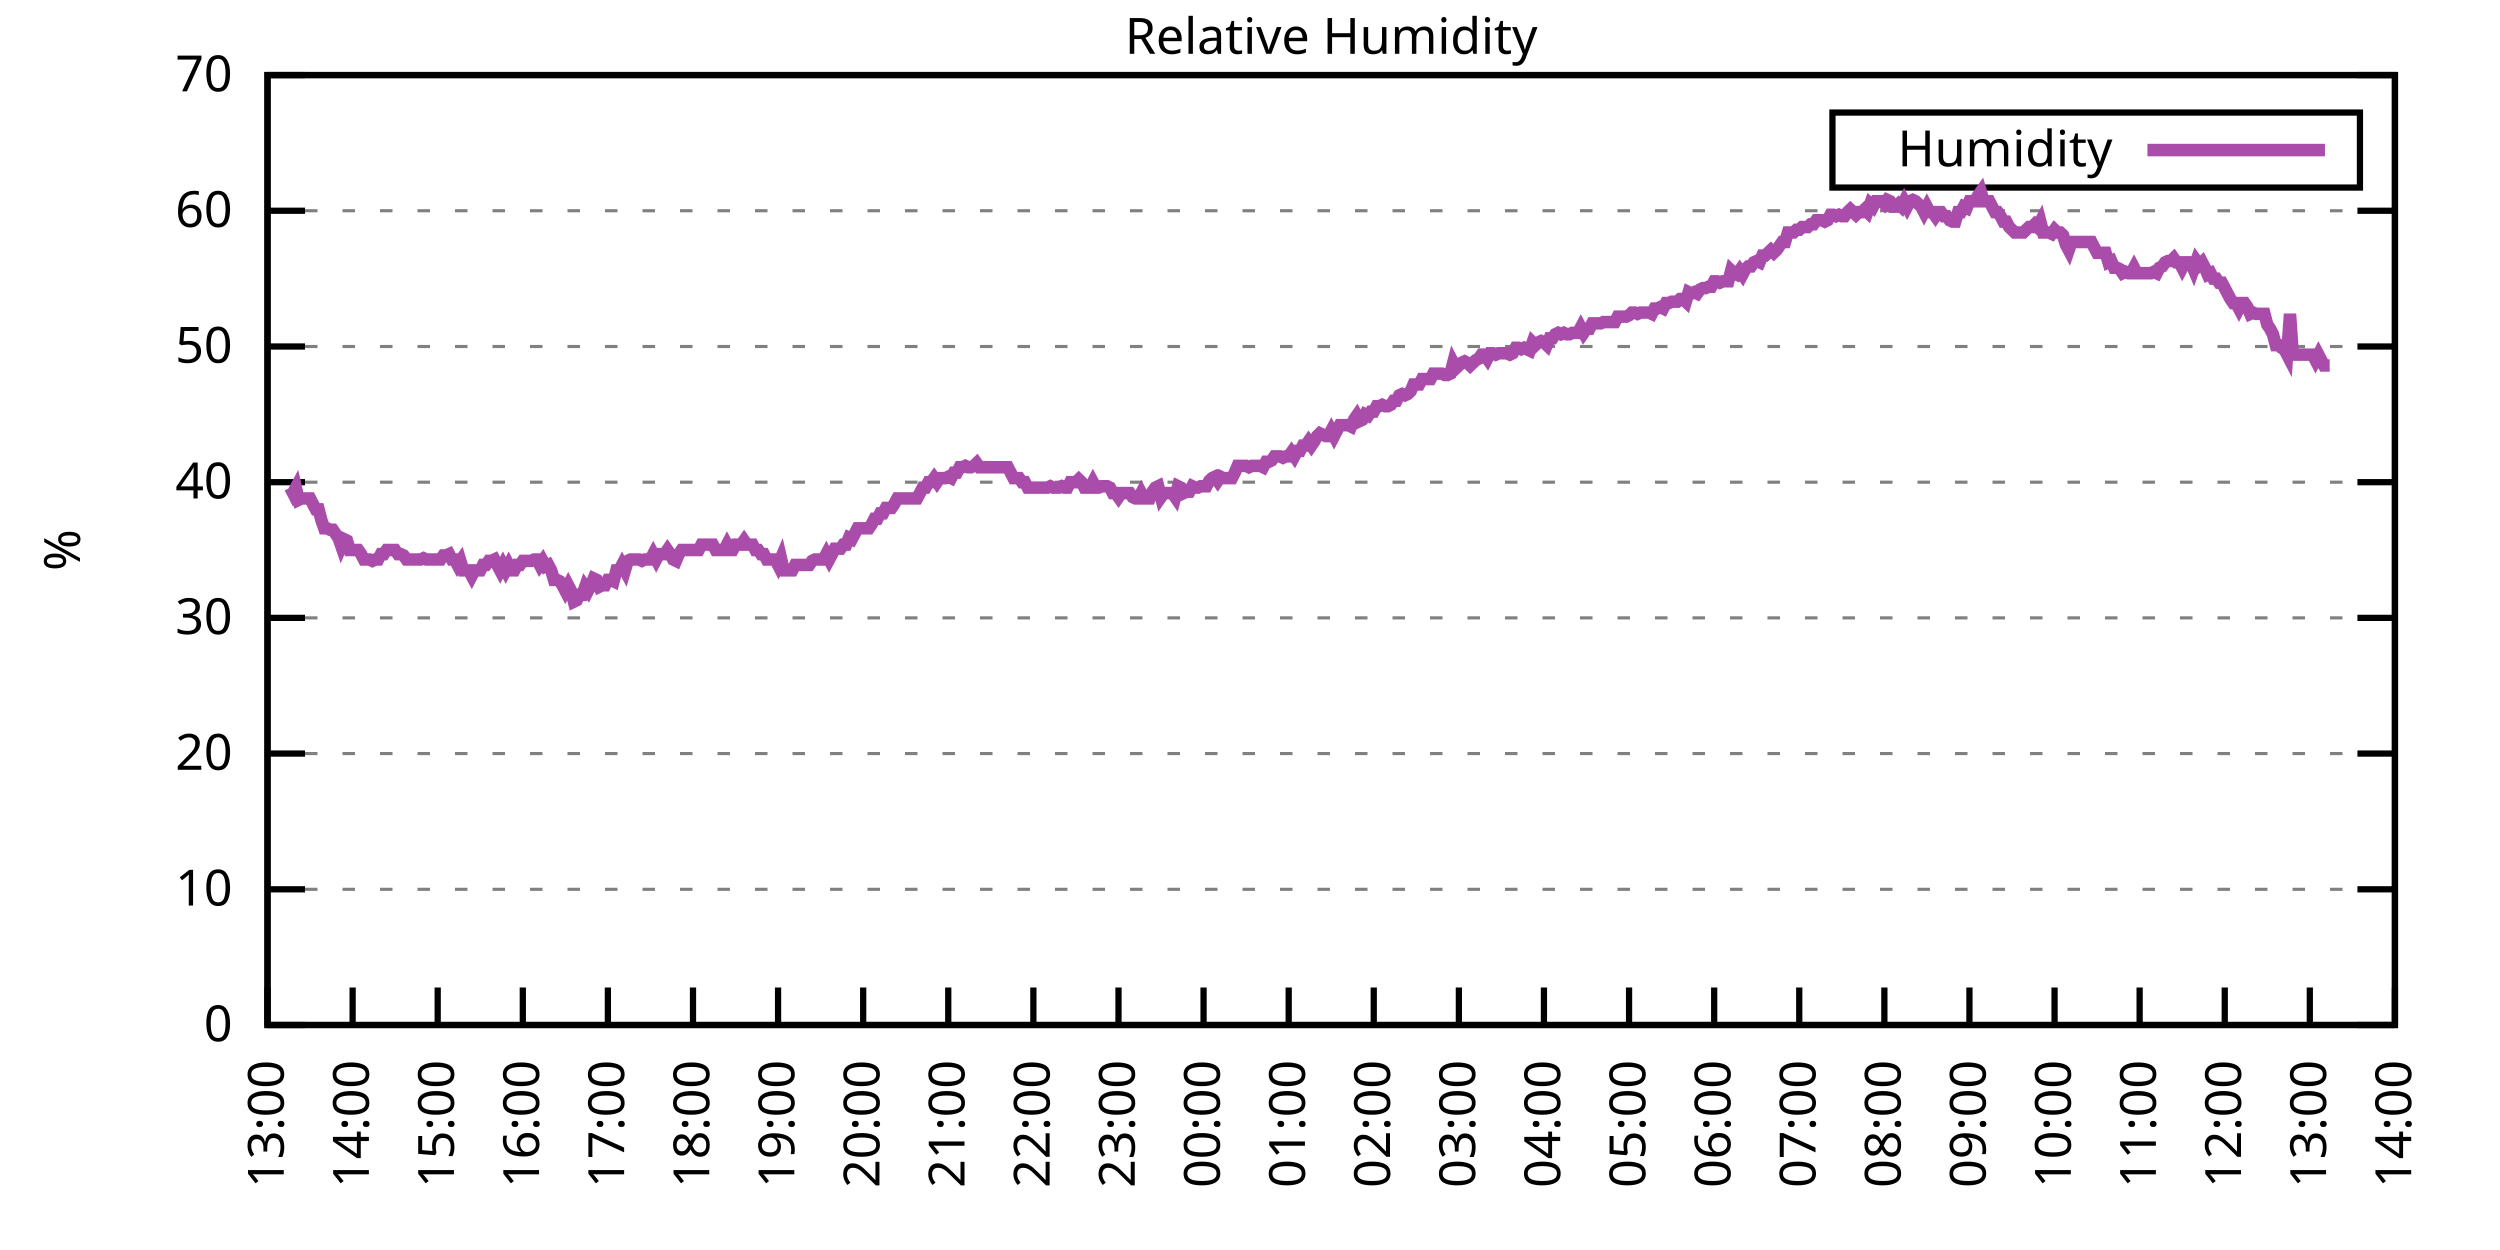
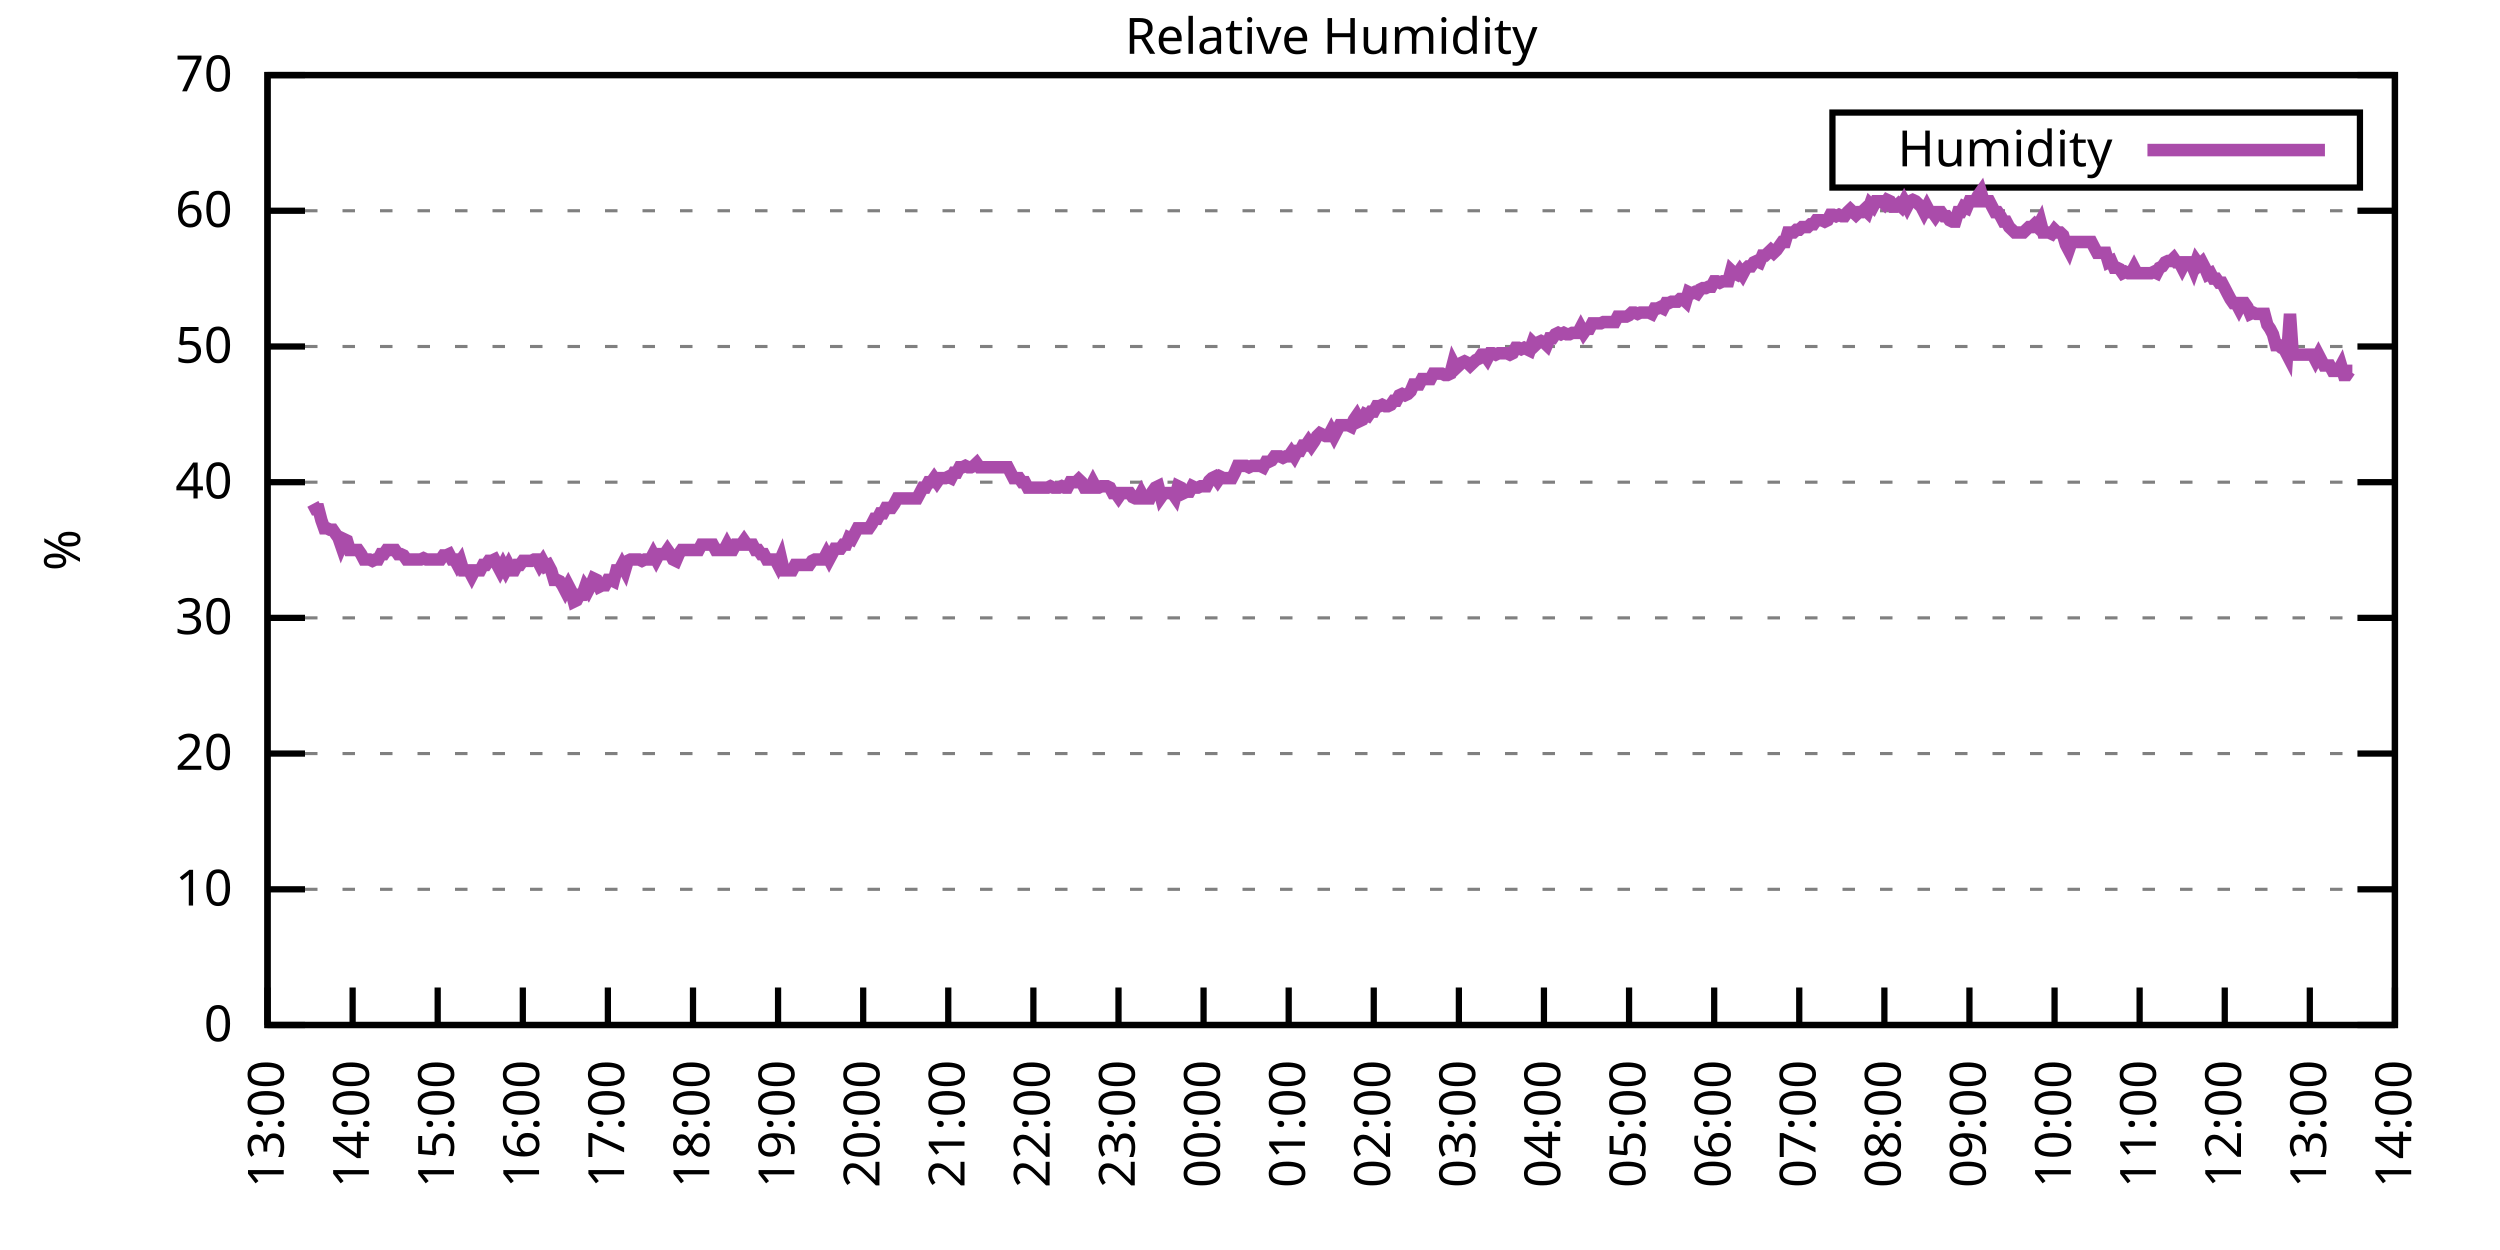
<svg xmlns="http://www.w3.org/2000/svg" xmlns:xlink="http://www.w3.org/1999/xlink" width="400" height="200" viewBox="0 0 400 200">
  <g id="gnuplot_canvas">
    <rect x="0" y="0" width="400" height="200" fill="none" />
    <defs>
      <circle id="gpDot" r="0.5" stroke-width="0.5" stroke="currentColor" />
      <path id="gpPt0" stroke-width="0.333" stroke="currentColor" d="M-1,0 h2 M0,-1 v2" />
      <path id="gpPt1" stroke-width="0.333" stroke="currentColor" d="M-1,-1 L1,1 M1,-1 L-1,1" />
      <path id="gpPt2" stroke-width="0.333" stroke="currentColor" d="M-1,0 L1,0 M0,-1 L0,1 M-1,-1 L1,1 M-1,1 L1,-1" />
      <rect id="gpPt3" stroke-width="0.333" stroke="currentColor" x="-1" y="-1" width="2" height="2" />
      <rect id="gpPt4" stroke-width="0.333" stroke="currentColor" fill="currentColor" x="-1" y="-1" width="2" height="2" />
      <circle id="gpPt5" stroke-width="0.333" stroke="currentColor" cx="0" cy="0" r="1" />
      <use xlink:href="#gpPt5" id="gpPt6" fill="currentColor" stroke="none" />
      <path id="gpPt7" stroke-width="0.333" stroke="currentColor" d="M0,-1.33 L-1.33,0.67 L1.33,0.67 z" />
      <use xlink:href="#gpPt7" id="gpPt8" fill="currentColor" stroke="none" />
      <use xlink:href="#gpPt7" id="gpPt9" stroke="currentColor" transform="rotate(180)" />
      <use xlink:href="#gpPt9" id="gpPt10" fill="currentColor" stroke="none" />
      <use xlink:href="#gpPt3" id="gpPt11" stroke="currentColor" transform="rotate(45)" />
      <use xlink:href="#gpPt11" id="gpPt12" fill="currentColor" stroke="none" />
      <path id="gpPt13" stroke-width="0.333" stroke="currentColor" d="M0,1.330 L1.265,0.411 L0.782,-1.067 L-0.782,-1.076 L-1.265,0.411 z" />
      <use xlink:href="#gpPt13" id="gpPt14" fill="currentColor" stroke="none" />
      <filter id="textbox" filterUnits="objectBoundingBox" x="0" y="0" height="1" width="1">
        <feFlood flood-color="white" flood-opacity="1" result="bgnd" />
        <feComposite in="SourceGraphic" in2="bgnd" operator="atop" />
      </filter>
      <filter id="greybox" filterUnits="objectBoundingBox" x="0" y="0" height="1" width="1">
        <feFlood flood-color="lightgrey" flood-opacity="1" result="grey" />
        <feComposite in="SourceGraphic" in2="grey" operator="atop" />
      </filter>
    </defs>
    <g fill="none" color="white" stroke="currentColor" stroke-width="1.00" stroke-linecap="butt" stroke-linejoin="miter">
</g>
    <g fill="none" color="black" stroke="currentColor" stroke-width="1.00" stroke-linecap="butt" stroke-linejoin="miter">
      <g stroke="none" shape-rendering="crispEdges">
        <polygon fill="rgb(255, 255, 255)" points="42.80,164.00 383.18,164.00 383.18,12.02 42.80,12.02 " />
      </g>
    </g>
    <g fill="none" color="black" stroke="currentColor" stroke-width="1.00" stroke-linecap="butt" stroke-linejoin="miter">
</g>
    <g fill="none" color="black" stroke="black" stroke-width="0.50" stroke-linecap="butt" stroke-linejoin="miter">
</g>
    <g fill="none" color="gray" stroke="currentColor" stroke-width="0.50" stroke-linecap="butt" stroke-linejoin="miter">
      <path stroke="gray" stroke-dasharray="2,4" class="gridline" d="M42.80,164.00 L383.19,164.00  " />
    </g>
    <g fill="none" color="gray" stroke="gray" stroke-width="1.00" stroke-linecap="butt" stroke-linejoin="miter">
</g>
    <g fill="none" color="black" stroke="currentColor" stroke-width="1.00" stroke-linecap="butt" stroke-linejoin="miter">
      <path stroke="black" d="M42.80,164.00 L48.80,164.00 M383.19,164.00 L377.19,164.00  " />
      <g transform="translate(37.20,166.60)" stroke="none" fill="black" font-family="Sans" font-size="8.00" text-anchor="end">
        <text>
          <tspan font-family="Sans"> 0</tspan>
        </text>
      </g>
    </g>
    <g fill="none" color="black" stroke="currentColor" stroke-width="1.00" stroke-linecap="butt" stroke-linejoin="miter">
</g>
    <g fill="none" color="black" stroke="black" stroke-width="0.50" stroke-linecap="butt" stroke-linejoin="miter">
</g>
    <g fill="none" color="gray" stroke="currentColor" stroke-width="0.50" stroke-linecap="butt" stroke-linejoin="miter">
      <path stroke="gray" stroke-dasharray="2,4" class="gridline" d="M42.80,142.29 L383.19,142.29  " />
    </g>
    <g fill="none" color="gray" stroke="gray" stroke-width="1.00" stroke-linecap="butt" stroke-linejoin="miter">
</g>
    <g fill="none" color="black" stroke="currentColor" stroke-width="1.00" stroke-linecap="butt" stroke-linejoin="miter">
      <path stroke="black" d="M42.80,142.29 L48.80,142.29 M383.19,142.29 L377.19,142.29  " />
      <g transform="translate(37.20,144.89)" stroke="none" fill="black" font-family="Sans" font-size="8.00" text-anchor="end">
        <text>
          <tspan font-family="Sans"> 10</tspan>
        </text>
      </g>
    </g>
    <g fill="none" color="black" stroke="currentColor" stroke-width="1.00" stroke-linecap="butt" stroke-linejoin="miter">
</g>
    <g fill="none" color="black" stroke="black" stroke-width="0.50" stroke-linecap="butt" stroke-linejoin="miter">
</g>
    <g fill="none" color="gray" stroke="currentColor" stroke-width="0.50" stroke-linecap="butt" stroke-linejoin="miter">
      <path stroke="gray" stroke-dasharray="2,4" class="gridline" d="M42.80,120.57 L383.19,120.57  " />
    </g>
    <g fill="none" color="gray" stroke="gray" stroke-width="1.00" stroke-linecap="butt" stroke-linejoin="miter">
</g>
    <g fill="none" color="black" stroke="currentColor" stroke-width="1.00" stroke-linecap="butt" stroke-linejoin="miter">
      <path stroke="black" d="M42.80,120.57 L48.80,120.57 M383.19,120.57 L377.19,120.57  " />
      <g transform="translate(37.20,123.17)" stroke="none" fill="black" font-family="Sans" font-size="8.00" text-anchor="end">
        <text>
          <tspan font-family="Sans"> 20</tspan>
        </text>
      </g>
    </g>
    <g fill="none" color="black" stroke="currentColor" stroke-width="1.00" stroke-linecap="butt" stroke-linejoin="miter">
</g>
    <g fill="none" color="black" stroke="black" stroke-width="0.50" stroke-linecap="butt" stroke-linejoin="miter">
</g>
    <g fill="none" color="gray" stroke="currentColor" stroke-width="0.50" stroke-linecap="butt" stroke-linejoin="miter">
      <path stroke="gray" stroke-dasharray="2,4" class="gridline" d="M42.80,98.86 L383.19,98.86  " />
    </g>
    <g fill="none" color="gray" stroke="gray" stroke-width="1.00" stroke-linecap="butt" stroke-linejoin="miter">
</g>
    <g fill="none" color="black" stroke="currentColor" stroke-width="1.00" stroke-linecap="butt" stroke-linejoin="miter">
      <path stroke="black" d="M42.80,98.86 L48.80,98.86 M383.19,98.86 L377.19,98.86  " />
      <g transform="translate(37.20,101.46)" stroke="none" fill="black" font-family="Sans" font-size="8.00" text-anchor="end">
        <text>
          <tspan font-family="Sans"> 30</tspan>
        </text>
      </g>
    </g>
    <g fill="none" color="black" stroke="currentColor" stroke-width="1.00" stroke-linecap="butt" stroke-linejoin="miter">
</g>
    <g fill="none" color="black" stroke="black" stroke-width="0.50" stroke-linecap="butt" stroke-linejoin="miter">
</g>
    <g fill="none" color="gray" stroke="currentColor" stroke-width="0.50" stroke-linecap="butt" stroke-linejoin="miter">
      <path stroke="gray" stroke-dasharray="2,4" class="gridline" d="M42.80,77.15 L383.19,77.15  " />
    </g>
    <g fill="none" color="gray" stroke="gray" stroke-width="1.00" stroke-linecap="butt" stroke-linejoin="miter">
</g>
    <g fill="none" color="black" stroke="currentColor" stroke-width="1.00" stroke-linecap="butt" stroke-linejoin="miter">
      <path stroke="black" d="M42.80,77.15 L48.80,77.15 M383.19,77.15 L377.19,77.15  " />
      <g transform="translate(37.20,79.75)" stroke="none" fill="black" font-family="Sans" font-size="8.00" text-anchor="end">
        <text>
          <tspan font-family="Sans"> 40</tspan>
        </text>
      </g>
    </g>
    <g fill="none" color="black" stroke="currentColor" stroke-width="1.00" stroke-linecap="butt" stroke-linejoin="miter">
</g>
    <g fill="none" color="black" stroke="black" stroke-width="0.50" stroke-linecap="butt" stroke-linejoin="miter">
</g>
    <g fill="none" color="gray" stroke="currentColor" stroke-width="0.50" stroke-linecap="butt" stroke-linejoin="miter">
      <path stroke="gray" stroke-dasharray="2,4" class="gridline" d="M42.80,55.44 L383.19,55.44  " />
    </g>
    <g fill="none" color="gray" stroke="gray" stroke-width="1.00" stroke-linecap="butt" stroke-linejoin="miter">
</g>
    <g fill="none" color="black" stroke="currentColor" stroke-width="1.00" stroke-linecap="butt" stroke-linejoin="miter">
      <path stroke="black" d="M42.80,55.44 L48.80,55.44 M383.19,55.44 L377.19,55.44  " />
      <g transform="translate(37.20,58.04)" stroke="none" fill="black" font-family="Sans" font-size="8.00" text-anchor="end">
        <text>
          <tspan font-family="Sans"> 50</tspan>
        </text>
      </g>
    </g>
    <g fill="none" color="black" stroke="currentColor" stroke-width="1.00" stroke-linecap="butt" stroke-linejoin="miter">
</g>
    <g fill="none" color="black" stroke="black" stroke-width="0.50" stroke-linecap="butt" stroke-linejoin="miter">
</g>
    <g fill="none" color="gray" stroke="currentColor" stroke-width="0.50" stroke-linecap="butt" stroke-linejoin="miter">
      <path stroke="gray" stroke-dasharray="2,4" class="gridline" d="M42.80,33.72 L383.19,33.72  " />
    </g>
    <g fill="none" color="gray" stroke="gray" stroke-width="1.00" stroke-linecap="butt" stroke-linejoin="miter">
</g>
    <g fill="none" color="black" stroke="currentColor" stroke-width="1.00" stroke-linecap="butt" stroke-linejoin="miter">
      <path stroke="black" d="M42.80,33.72 L48.80,33.72 M383.19,33.72 L377.19,33.72  " />
      <g transform="translate(37.20,36.32)" stroke="none" fill="black" font-family="Sans" font-size="8.00" text-anchor="end">
        <text>
          <tspan font-family="Sans"> 60</tspan>
        </text>
      </g>
    </g>
    <g fill="none" color="black" stroke="currentColor" stroke-width="1.00" stroke-linecap="butt" stroke-linejoin="miter">
</g>
    <g fill="none" color="black" stroke="black" stroke-width="0.50" stroke-linecap="butt" stroke-linejoin="miter">
</g>
    <g fill="none" color="gray" stroke="currentColor" stroke-width="0.50" stroke-linecap="butt" stroke-linejoin="miter">
      <path stroke="gray" stroke-dasharray="2,4" class="gridline" d="M42.80,12.01 L383.19,12.01  " />
    </g>
    <g fill="none" color="gray" stroke="gray" stroke-width="1.00" stroke-linecap="butt" stroke-linejoin="miter">
</g>
    <g fill="none" color="black" stroke="currentColor" stroke-width="1.00" stroke-linecap="butt" stroke-linejoin="miter">
      <path stroke="black" d="M42.80,12.01 L48.80,12.01 M383.19,12.01 L377.19,12.01  " />
      <g transform="translate(37.20,14.61)" stroke="none" fill="black" font-family="Sans" font-size="8.00" text-anchor="end">
        <text>
          <tspan font-family="Sans"> 70</tspan>
        </text>
      </g>
    </g>
    <g fill="none" color="black" stroke="currentColor" stroke-width="1.00" stroke-linecap="butt" stroke-linejoin="miter">
      <path stroke="black" d="M42.80,164.00 L42.80,158.00  " />
      <g transform="translate(45.40,169.60) rotate(270.00)" stroke="none" fill="black" font-family="Sans" font-size="8.00" text-anchor="end">
        <text>
          <tspan font-family="Sans">13:00</tspan>
        </text>
      </g>
    </g>
    <g fill="none" color="black" stroke="currentColor" stroke-width="1.00" stroke-linecap="butt" stroke-linejoin="miter">
      <path stroke="black" d="M56.42,164.00 L56.42,158.00  " />
      <g transform="translate(59.02,169.60) rotate(270.00)" stroke="none" fill="black" font-family="Sans" font-size="8.00" text-anchor="end">
        <text>
          <tspan font-family="Sans">14:00</tspan>
        </text>
      </g>
    </g>
    <g fill="none" color="black" stroke="currentColor" stroke-width="1.00" stroke-linecap="butt" stroke-linejoin="miter">
      <path stroke="black" d="M70.03,164.00 L70.03,158.00  " />
      <g transform="translate(72.63,169.60) rotate(270.00)" stroke="none" fill="black" font-family="Sans" font-size="8.00" text-anchor="end">
        <text>
          <tspan font-family="Sans">15:00</tspan>
        </text>
      </g>
    </g>
    <g fill="none" color="black" stroke="currentColor" stroke-width="1.00" stroke-linecap="butt" stroke-linejoin="miter">
      <path stroke="black" d="M83.65,164.00 L83.65,158.00  " />
      <g transform="translate(86.25,169.60) rotate(270.00)" stroke="none" fill="black" font-family="Sans" font-size="8.00" text-anchor="end">
        <text>
          <tspan font-family="Sans">16:00</tspan>
        </text>
      </g>
    </g>
    <g fill="none" color="black" stroke="currentColor" stroke-width="1.00" stroke-linecap="butt" stroke-linejoin="miter">
      <path stroke="black" d="M97.26,164.00 L97.26,158.00  " />
      <g transform="translate(99.86,169.60) rotate(270.00)" stroke="none" fill="black" font-family="Sans" font-size="8.00" text-anchor="end">
        <text>
          <tspan font-family="Sans">17:00</tspan>
        </text>
      </g>
    </g>
    <g fill="none" color="black" stroke="currentColor" stroke-width="1.00" stroke-linecap="butt" stroke-linejoin="miter">
      <path stroke="black" d="M110.88,164.00 L110.88,158.00  " />
      <g transform="translate(113.48,169.60) rotate(270.00)" stroke="none" fill="black" font-family="Sans" font-size="8.00" text-anchor="end">
        <text>
          <tspan font-family="Sans">18:00</tspan>
        </text>
      </g>
    </g>
    <g fill="none" color="black" stroke="currentColor" stroke-width="1.00" stroke-linecap="butt" stroke-linejoin="miter">
      <path stroke="black" d="M124.49,164.00 L124.49,158.00  " />
      <g transform="translate(127.09,169.60) rotate(270.00)" stroke="none" fill="black" font-family="Sans" font-size="8.00" text-anchor="end">
        <text>
          <tspan font-family="Sans">19:00</tspan>
        </text>
      </g>
    </g>
    <g fill="none" color="black" stroke="currentColor" stroke-width="1.00" stroke-linecap="butt" stroke-linejoin="miter">
      <path stroke="black" d="M138.11,164.00 L138.11,158.00  " />
      <g transform="translate(140.71,169.60) rotate(270.00)" stroke="none" fill="black" font-family="Sans" font-size="8.00" text-anchor="end">
        <text>
          <tspan font-family="Sans">20:00</tspan>
        </text>
      </g>
    </g>
    <g fill="none" color="black" stroke="currentColor" stroke-width="1.00" stroke-linecap="butt" stroke-linejoin="miter">
      <path stroke="black" d="M151.72,164.00 L151.72,158.00  " />
      <g transform="translate(154.32,169.60) rotate(270.00)" stroke="none" fill="black" font-family="Sans" font-size="8.00" text-anchor="end">
        <text>
          <tspan font-family="Sans">21:00</tspan>
        </text>
      </g>
    </g>
    <g fill="none" color="black" stroke="currentColor" stroke-width="1.00" stroke-linecap="butt" stroke-linejoin="miter">
      <path stroke="black" d="M165.34,164.00 L165.34,158.00  " />
      <g transform="translate(167.94,169.60) rotate(270.00)" stroke="none" fill="black" font-family="Sans" font-size="8.00" text-anchor="end">
        <text>
          <tspan font-family="Sans">22:00</tspan>
        </text>
      </g>
    </g>
    <g fill="none" color="black" stroke="currentColor" stroke-width="1.00" stroke-linecap="butt" stroke-linejoin="miter">
      <path stroke="black" d="M178.96,164.00 L178.96,158.00  " />
      <g transform="translate(181.56,169.60) rotate(270.00)" stroke="none" fill="black" font-family="Sans" font-size="8.00" text-anchor="end">
        <text>
          <tspan font-family="Sans">23:00</tspan>
        </text>
      </g>
    </g>
    <g fill="none" color="black" stroke="currentColor" stroke-width="1.00" stroke-linecap="butt" stroke-linejoin="miter">
      <path stroke="black" d="M192.57,164.00 L192.57,158.00  " />
      <g transform="translate(195.17,169.60) rotate(270.00)" stroke="none" fill="black" font-family="Sans" font-size="8.00" text-anchor="end">
        <text>
          <tspan font-family="Sans">00:00</tspan>
        </text>
      </g>
    </g>
    <g fill="none" color="black" stroke="currentColor" stroke-width="1.00" stroke-linecap="butt" stroke-linejoin="miter">
      <path stroke="black" d="M206.19,164.00 L206.19,158.00  " />
      <g transform="translate(208.79,169.60) rotate(270.00)" stroke="none" fill="black" font-family="Sans" font-size="8.00" text-anchor="end">
        <text>
          <tspan font-family="Sans">01:00</tspan>
        </text>
      </g>
    </g>
    <g fill="none" color="black" stroke="currentColor" stroke-width="1.00" stroke-linecap="butt" stroke-linejoin="miter">
      <path stroke="black" d="M219.80,164.00 L219.80,158.00  " />
      <g transform="translate(222.40,169.60) rotate(270.00)" stroke="none" fill="black" font-family="Sans" font-size="8.00" text-anchor="end">
        <text>
          <tspan font-family="Sans">02:00</tspan>
        </text>
      </g>
    </g>
    <g fill="none" color="black" stroke="currentColor" stroke-width="1.00" stroke-linecap="butt" stroke-linejoin="miter">
      <path stroke="black" d="M233.42,164.00 L233.42,158.00  " />
      <g transform="translate(236.02,169.60) rotate(270.00)" stroke="none" fill="black" font-family="Sans" font-size="8.00" text-anchor="end">
        <text>
          <tspan font-family="Sans">03:00</tspan>
        </text>
      </g>
    </g>
    <g fill="none" color="black" stroke="currentColor" stroke-width="1.00" stroke-linecap="butt" stroke-linejoin="miter">
      <path stroke="black" d="M247.03,164.00 L247.03,158.00  " />
      <g transform="translate(249.63,169.60) rotate(270.00)" stroke="none" fill="black" font-family="Sans" font-size="8.00" text-anchor="end">
        <text>
          <tspan font-family="Sans">04:00</tspan>
        </text>
      </g>
    </g>
    <g fill="none" color="black" stroke="currentColor" stroke-width="1.00" stroke-linecap="butt" stroke-linejoin="miter">
      <path stroke="black" d="M260.65,164.00 L260.65,158.00  " />
      <g transform="translate(263.25,169.60) rotate(270.00)" stroke="none" fill="black" font-family="Sans" font-size="8.00" text-anchor="end">
        <text>
          <tspan font-family="Sans">05:00</tspan>
        </text>
      </g>
    </g>
    <g fill="none" color="black" stroke="currentColor" stroke-width="1.00" stroke-linecap="butt" stroke-linejoin="miter">
      <path stroke="black" d="M274.27,164.00 L274.27,158.00  " />
      <g transform="translate(276.87,169.60) rotate(270.00)" stroke="none" fill="black" font-family="Sans" font-size="8.00" text-anchor="end">
        <text>
          <tspan font-family="Sans">06:00</tspan>
        </text>
      </g>
    </g>
    <g fill="none" color="black" stroke="currentColor" stroke-width="1.00" stroke-linecap="butt" stroke-linejoin="miter">
      <path stroke="black" d="M287.88,164.00 L287.88,158.00  " />
      <g transform="translate(290.48,169.60) rotate(270.00)" stroke="none" fill="black" font-family="Sans" font-size="8.00" text-anchor="end">
        <text>
          <tspan font-family="Sans">07:00</tspan>
        </text>
      </g>
    </g>
    <g fill="none" color="black" stroke="currentColor" stroke-width="1.00" stroke-linecap="butt" stroke-linejoin="miter">
      <path stroke="black" d="M301.50,164.00 L301.50,158.00  " />
      <g transform="translate(304.10,169.60) rotate(270.00)" stroke="none" fill="black" font-family="Sans" font-size="8.00" text-anchor="end">
        <text>
          <tspan font-family="Sans">08:00</tspan>
        </text>
      </g>
    </g>
    <g fill="none" color="black" stroke="currentColor" stroke-width="1.00" stroke-linecap="butt" stroke-linejoin="miter">
      <path stroke="black" d="M315.11,164.00 L315.11,158.00  " />
      <g transform="translate(317.71,169.60) rotate(270.00)" stroke="none" fill="black" font-family="Sans" font-size="8.00" text-anchor="end">
        <text>
          <tspan font-family="Sans">09:00</tspan>
        </text>
      </g>
    </g>
    <g fill="none" color="black" stroke="currentColor" stroke-width="1.00" stroke-linecap="butt" stroke-linejoin="miter">
      <path stroke="black" d="M328.73,164.00 L328.73,158.00  " />
      <g transform="translate(331.33,169.60) rotate(270.00)" stroke="none" fill="black" font-family="Sans" font-size="8.00" text-anchor="end">
        <text>
          <tspan font-family="Sans">10:00</tspan>
        </text>
      </g>
    </g>
    <g fill="none" color="black" stroke="currentColor" stroke-width="1.00" stroke-linecap="butt" stroke-linejoin="miter">
      <path stroke="black" d="M342.34,164.00 L342.34,158.00  " />
      <g transform="translate(344.94,169.60) rotate(270.00)" stroke="none" fill="black" font-family="Sans" font-size="8.00" text-anchor="end">
        <text>
          <tspan font-family="Sans">11:00</tspan>
        </text>
      </g>
    </g>
    <g fill="none" color="black" stroke="currentColor" stroke-width="1.00" stroke-linecap="butt" stroke-linejoin="miter">
      <path stroke="black" d="M355.96,164.00 L355.96,158.00  " />
      <g transform="translate(358.56,169.60) rotate(270.00)" stroke="none" fill="black" font-family="Sans" font-size="8.00" text-anchor="end">
        <text>
          <tspan font-family="Sans">12:00</tspan>
        </text>
      </g>
    </g>
    <g fill="none" color="black" stroke="currentColor" stroke-width="1.00" stroke-linecap="butt" stroke-linejoin="miter">
      <path stroke="black" d="M369.57,164.00 L369.57,158.00  " />
      <g transform="translate(372.17,169.60) rotate(270.00)" stroke="none" fill="black" font-family="Sans" font-size="8.00" text-anchor="end">
        <text>
          <tspan font-family="Sans">13:00</tspan>
        </text>
      </g>
    </g>
    <g fill="none" color="black" stroke="currentColor" stroke-width="1.00" stroke-linecap="butt" stroke-linejoin="miter">
      <path stroke="black" d="M383.19,164.00 L383.19,158.00  " />
      <g transform="translate(385.79,169.60) rotate(270.00)" stroke="none" fill="black" font-family="Sans" font-size="8.00" text-anchor="end">
        <text>
          <tspan font-family="Sans">14:00</tspan>
        </text>
      </g>
    </g>
    <g fill="none" color="black" stroke="currentColor" stroke-width="1.00" stroke-linecap="butt" stroke-linejoin="miter">
</g>
    <g fill="none" color="black" stroke="currentColor" stroke-width="1.00" stroke-linecap="butt" stroke-linejoin="miter">
      <path stroke="black" d="M42.80,12.01 L42.80,164.00 L383.19,164.00 L383.19,12.01 L42.80,12.01 Z  " />
    </g>
    <g fill="none" color="black" stroke="currentColor" stroke-width="1.00" stroke-linecap="butt" stroke-linejoin="miter">
</g>
    <g fill="none" color="black" stroke="currentColor" stroke-width="1.00" stroke-linecap="butt" stroke-linejoin="miter">
      <path stroke="black" d="M293.19,30.01 L293.19,18.01 L377.59,18.01 L377.59,30.01 L293.19,30.01 Z  " />
    </g>
    <g id="Relative_Humidity_plot_1">
      <g fill="none" color="white" stroke="black" stroke-width="2.00" stroke-linecap="butt" stroke-linejoin="miter">
</g>
      <g fill="none" color="black" stroke="currentColor" stroke-width="2.00" stroke-linecap="butt" stroke-linejoin="miter">
        <g transform="translate(337.99,26.61)" stroke="none" fill="black" font-family="Sans" font-size="8.00" text-anchor="end">
          <text>
            <tspan font-family="Sans">Humidity</tspan>
          </text>
        </g>
      </g>
      <g fill="none" color="black" stroke="currentColor" stroke-width="2.00" stroke-linecap="butt" stroke-linejoin="miter">
-         <path stroke="rgb(170,  76, 170)" d="M343.59,24.01 L371.99,24.01 M46.43,78.02 L46.88,78.89 L47.34,78.02 L47.79,79.97 L48.25,79.75 L48.70,79.75   L49.15,79.75 L49.61,79.75 L50.06,80.62 L50.52,81.49 L50.97,81.49 L51.42,83.23 L51.88,84.53 L52.33,84.53   L52.78,84.75 L53.24,84.75 L53.69,85.40 L54.15,86.05 L54.60,87.35 L55.05,86.27 L55.51,86.49 L55.96,88.00   L56.42,88.00 L56.87,88.00 L57.32,88.00 L57.78,88.66 L58.23,89.52 L58.68,89.52 L59.14,89.52 L59.59,89.74   L60.05,89.52 L60.50,89.52 L60.95,88.66 L61.41,88.66 L61.86,88.00 L62.32,88.00 L62.77,88.00 L63.22,88.00   L63.68,88.66 L64.13,88.66 L64.58,88.87 L65.04,89.52 L65.49,89.52 L65.95,89.52 L66.40,89.52 L66.85,89.52   L67.31,89.52 L67.76,89.31 L68.22,89.52 L68.67,89.52 L69.12,89.52 L69.58,89.52 L70.03,89.52 L70.49,89.52   L70.94,88.87 L71.39,88.87 L71.85,88.66 L72.30,89.52 L72.75,89.52 L73.21,90.39 L73.66,89.74 L74.12,91.26   L74.57,91.26 L75.02,91.26 L75.48,92.13 L75.93,91.26 L76.39,91.26 L76.84,91.26 L77.29,90.39 L77.75,90.39   L78.20,89.74 L78.65,89.74 L79.11,89.52 L79.56,90.39 L80.02,91.26 L80.47,90.39 L80.92,91.26 L81.38,90.39   L81.83,91.26 L82.29,91.26 L82.74,90.39 L83.19,90.39 L83.65,89.74 L84.10,89.74 L84.55,89.74 L85.01,89.74   L85.46,89.52 L85.92,89.52 L86.37,90.39 L86.82,89.74 L87.28,90.61 L87.73,90.39 L88.19,91.26 L88.64,92.78   L89.09,92.78 L89.55,93.00 L90.00,93.65 L90.45,94.52 L90.91,93.65 L91.36,94.52 L91.82,96.26 L92.27,96.04   L92.72,95.17 L93.18,95.17 L93.63,93.87 L94.09,94.52 L94.54,93.65 L94.99,92.56 L95.45,92.78 L95.90,93.87   L96.35,93.65 L96.81,93.65 L97.26,92.78 L97.72,92.78 L98.17,93.00 L98.62,91.26 L99.08,91.26 L99.53,90.39   L99.99,91.26 L100.44,89.74 L100.89,89.52 L101.35,89.52 L101.80,89.52 L102.25,89.52 L102.71,89.74 L103.16,89.52   L103.62,89.52 L104.07,89.52 L104.52,88.66 L104.98,89.52 L105.43,88.66 L105.89,88.66 L106.34,88.66 L106.79,88.00   L107.25,88.66 L107.70,89.52 L108.15,89.74 L108.61,88.66 L109.06,88.00 L109.52,88.00 L109.97,88.00 L110.42,88.00   L110.88,88.00 L111.33,88.00 L111.79,88.00 L112.24,87.14 L112.69,87.14 L113.15,87.14 L113.60,87.14 L114.05,87.14   L114.51,88.00 L114.96,88.00 L115.42,88.00 L115.87,88.00 L116.32,87.14 L116.78,88.00 L117.23,88.00 L117.69,87.14   L118.14,87.14 L118.59,87.14 L119.05,86.49 L119.50,87.14 L119.96,87.14 L120.41,87.14 L120.86,88.00 L121.32,88.00   L121.77,88.66 L122.22,88.66 L122.68,89.52 L123.13,89.52 L123.59,89.52 L124.04,89.52 L124.49,90.39 L124.95,89.31   L125.40,91.26 L125.86,91.26 L126.31,91.26 L126.76,91.26 L127.22,90.39 L127.67,90.39 L128.12,90.39 L128.58,90.39   L129.03,90.39 L129.49,90.39 L129.94,89.74 L130.39,89.52 L130.85,89.52 L131.30,89.52 L131.76,89.52 L132.21,88.66   L132.66,89.52 L133.12,88.66 L133.57,87.79 L134.02,87.79 L134.48,87.79 L134.93,87.14 L135.39,87.14 L135.84,86.05   L136.29,86.27 L136.75,85.40 L137.20,84.53 L137.66,84.53 L138.11,84.53 L138.56,84.53 L139.02,84.53 L139.47,83.88   L139.92,83.01 L140.38,83.01 L140.83,82.14 L141.29,82.14 L141.74,81.27 L142.19,81.27 L142.65,81.27 L143.10,80.62   L143.56,79.75 L144.01,79.75 L144.46,79.75 L144.92,79.75 L145.37,79.75 L145.82,79.75 L146.28,79.75 L146.73,79.75   L147.19,78.89 L147.64,78.02 L148.09,78.02 L148.55,77.15 L149.00,77.15 L149.46,76.50 L149.91,77.15 L150.36,76.50   L150.82,76.50 L151.27,76.50 L151.72,76.28 L152.18,76.50 L152.63,75.63 L153.09,75.63 L153.54,74.76 L153.99,74.76   L154.45,74.54 L154.90,74.76 L155.36,74.76 L155.81,74.54 L156.26,74.11 L156.72,74.76 L157.17,74.76 L157.62,74.76   L158.08,74.76 L158.53,74.76 L158.99,74.76 L159.44,74.76 L159.89,74.76 L160.35,74.76 L160.80,74.76 L161.26,74.76   L161.71,75.63 L162.16,76.50 L162.62,76.50 L163.07,76.50 L163.52,77.15 L163.98,77.15 L164.43,78.02 L164.89,78.02   L165.34,78.02 L165.79,78.02 L166.25,78.02 L166.70,78.02 L167.16,78.02 L167.61,78.02 L168.06,77.80 L168.52,78.02   L168.97,78.02 L169.43,78.02 L169.88,77.80 L170.33,78.02 L170.79,78.02 L171.24,77.15 L171.69,77.15 L172.15,77.15   L172.60,76.71 L173.06,77.15 L173.51,78.02 L173.96,78.02 L174.42,78.02 L174.87,77.15 L175.33,78.02 L175.78,78.02   L176.23,77.80 L176.69,77.80 L177.14,77.80 L177.59,78.02 L178.05,78.89 L178.50,78.89 L178.96,79.54 L179.41,78.89   L179.86,78.89 L180.32,78.89 L180.77,78.89 L181.23,79.54 L181.68,79.75 L182.13,79.75 L182.59,78.89 L183.04,79.75   L183.49,79.75 L183.95,79.75 L184.40,78.67 L184.86,78.02 L185.31,77.80 L185.76,79.54 L186.22,78.89 L186.67,78.89   L187.13,78.89 L187.58,78.89 L188.03,79.54 L188.49,77.80 L188.94,78.02 L189.39,78.89 L189.85,78.67 L190.30,78.67   L190.76,77.80 L191.21,78.02 L191.66,78.02 L192.12,77.80 L192.57,77.80 L193.03,77.80 L193.48,76.93 L193.93,76.50   L194.39,76.28 L194.84,76.93 L195.29,76.28 L195.75,76.50 L196.20,76.50 L196.66,76.50 L197.11,76.50 L197.56,75.63   L198.02,74.54 L198.47,74.54 L198.93,74.54 L199.38,74.54 L199.83,74.76 L200.29,74.54 L200.74,74.54 L201.19,74.54   L201.65,74.54 L202.10,74.76 L202.56,73.89 L203.01,73.89 L203.46,73.67 L203.92,73.02 L204.37,73.02 L204.83,73.02   L205.28,73.24 L205.73,73.02 L206.19,73.02 L206.64,72.37 L207.09,73.02 L207.55,72.15 L208.00,72.15 L208.46,71.29   L208.91,71.29 L209.36,70.63 L209.82,71.29 L210.27,70.63 L210.73,69.77 L211.18,69.33 L211.63,69.55 L212.09,69.77   L212.54,69.77 L213.00,68.90 L213.45,69.77 L213.90,68.90 L214.36,68.03 L214.81,68.03 L215.26,68.03 L215.72,68.03   L216.17,68.25 L216.63,67.16 L217.08,66.51 L217.53,67.38 L217.99,67.16 L218.44,66.29 L218.90,66.51 L219.35,65.86   L219.80,65.86 L220.26,64.99 L220.71,64.99 L221.16,64.77 L221.62,64.99 L222.07,64.99 L222.53,64.77 L222.98,64.12   L223.43,64.12 L223.89,63.25 L224.34,63.04 L224.80,63.25 L225.25,63.04 L225.70,62.60 L226.16,61.52 L226.61,61.52   L227.06,61.52 L227.52,60.65 L227.97,60.65 L228.43,60.65 L228.88,60.65 L229.33,59.78 L229.79,59.78 L230.24,59.78   L230.70,59.78 L231.15,60.00 L231.60,60.00 L232.06,59.78 L232.51,58.04 L232.96,58.91 L233.42,58.48 L233.87,58.04   L234.33,57.82 L234.78,58.04 L235.23,58.48 L235.69,58.04 L236.14,57.61 L236.60,57.39 L237.05,56.74 L237.50,56.74   L237.96,57.39 L238.41,56.52 L238.86,56.52 L239.32,56.74 L239.77,56.52 L240.23,56.52 L240.68,56.52 L241.13,56.52   L241.59,56.74 L242.04,56.52 L242.50,55.65 L242.95,55.65 L243.40,55.87 L243.86,55.65 L244.31,55.87 L244.76,56.09   L245.22,54.78 L245.67,55.22 L246.13,54.78 L246.58,54.57 L247.03,54.78 L247.49,55.22 L247.94,54.13 L248.40,54.13   L248.85,53.48 L249.30,53.26 L249.76,53.48 L250.21,53.26 L250.66,53.48 L251.12,53.48 L251.57,53.26 L252.03,53.26   L252.48,53.26 L252.93,52.40 L253.39,53.26 L253.84,52.61 L254.30,52.61 L254.75,51.74 L255.20,51.74 L255.66,51.74   L256.11,51.74 L256.56,51.53 L257.02,51.53 L257.47,51.53 L257.93,51.53 L258.38,51.53 L258.83,50.66 L259.29,50.66   L259.74,50.66 L260.20,50.66 L260.65,50.44 L261.10,50.01 L261.56,50.01 L262.01,50.22 L262.47,50.01 L262.92,50.01   L263.37,50.01 L263.83,50.01 L264.28,50.22 L264.73,49.36 L265.19,49.36 L265.64,49.14 L266.10,49.36 L266.55,48.49   L267.00,48.49 L267.46,48.27 L267.91,48.27 L268.37,48.27 L268.82,47.84 L269.27,47.84 L269.73,48.27 L270.18,46.75   L270.63,46.97 L271.09,46.75 L271.54,46.97 L272.00,46.32 L272.45,46.10 L272.90,46.10 L273.36,45.88 L273.81,45.88   L274.27,45.01 L274.72,45.01 L275.17,45.23 L275.63,45.01 L276.08,45.01 L276.53,45.01 L276.99,43.28 L277.44,43.71   L277.90,43.93 L278.35,43.28 L278.80,43.93 L279.26,43.06 L279.71,42.63 L280.17,42.63 L280.62,41.97 L281.07,41.76   L281.53,41.97 L281.98,40.89 L282.43,40.89 L282.89,40.45 L283.34,40.02 L283.80,40.45 L284.25,40.02 L284.70,39.37   L285.16,38.72 L285.61,38.72 L286.07,37.20 L286.52,37.20 L286.97,37.20 L287.43,36.76 L287.88,36.76 L288.33,36.33   L288.79,36.33 L289.24,36.33 L289.70,35.89 L290.15,35.89 L290.60,35.24 L291.06,35.24 L291.51,35.24 L291.97,35.46   L292.42,35.24 L292.87,34.37 L293.33,34.37 L293.78,34.59 L294.23,34.37 L294.69,34.59 L295.14,34.59 L295.60,33.94   L296.05,33.51 L296.50,33.94 L296.96,34.37 L297.41,33.94 L297.87,33.94 L298.32,33.51 L298.77,33.94 L299.23,32.64   L299.68,33.07 L300.13,32.20 L300.59,32.20 L301.04,32.20 L301.50,32.64 L301.95,31.99 L302.40,32.20 L302.86,33.07   L303.31,33.07 L303.77,32.64 L304.22,33.07 L304.67,32.20 L305.13,33.07 L305.58,32.20 L306.03,31.99 L306.49,32.20   L306.94,32.64 L307.40,33.07 L307.85,33.94 L308.30,33.07 L308.76,33.94 L309.21,33.94 L309.67,34.59 L310.12,33.94   L310.57,33.94 L311.03,34.59 L311.48,34.59 L311.94,35.24 L312.39,35.46 L312.84,35.46 L313.30,33.94 L313.75,33.94   L314.20,33.07 L314.66,33.29 L315.11,32.20 L315.57,32.20 L316.02,32.20 L316.47,31.33 L316.93,30.68 L317.38,32.20   L317.84,32.20 L318.29,32.20 L318.74,33.07 L319.20,33.94 L319.65,33.94 L320.10,34.59 L320.56,35.46 L321.01,35.46   L321.47,36.33 L321.92,36.76 L322.37,37.20 L322.83,37.20 L323.28,37.20 L323.74,37.20 L324.19,36.76 L324.64,36.33   L325.10,36.33 L325.55,35.89 L326.00,36.33 L326.46,35.46 L326.91,37.20 L327.37,37.20 L327.82,37.20 L328.27,37.41   L328.73,36.76 L329.18,37.20 L329.64,37.20 L330.09,37.63 L330.54,39.15 L331.00,40.02 L331.45,38.72 L331.90,38.72   L332.36,38.72 L332.81,38.72 L333.27,38.72 L333.72,38.72 L334.17,38.72 L334.63,38.72 L335.08,39.59 L335.54,40.45   L335.99,40.45 L336.44,40.45 L336.90,40.45 L337.35,41.97 L337.80,41.76 L338.26,42.84 L338.71,42.84 L339.17,43.06   L339.62,43.71 L340.07,43.49 L340.53,43.71 L340.98,43.71 L341.44,42.84 L341.89,43.71 L342.34,43.71 L342.80,43.71   L343.25,43.71 L343.70,43.71 L344.16,43.71 L344.61,43.49 L345.07,43.71 L345.52,42.84 L345.97,42.63 L346.43,41.97   L346.88,41.76 L347.34,41.76 L347.79,41.32 L348.24,41.97 L348.70,41.97 L349.15,42.84 L349.60,41.97 L350.06,41.97   L350.51,41.97 L350.97,43.06 L351.42,41.76 L351.87,42.41 L352.33,41.97 L352.78,42.84 L353.24,43.93 L353.69,43.71   L354.14,44.58 L354.60,44.58 L355.05,45.23 L355.50,45.23 L355.96,46.10 L356.41,46.97 L356.87,47.84 L357.32,48.49   L357.77,48.49 L358.23,49.36 L358.68,48.49 L359.14,48.49 L359.59,49.14 L360.04,50.22 L360.50,50.01 L360.95,50.22   L361.41,50.22 L361.86,50.22 L362.31,50.22 L362.77,51.96 L363.22,52.61 L363.67,53.48 L364.13,55.22 L364.58,55.22   L365.04,55.65 L365.49,55.87 L365.94,56.74 L366.40,50.22 L366.85,56.74 L367.31,56.74 L367.76,56.74 L368.21,56.74   L368.67,56.74 L369.12,56.74 L369.57,56.74 L370.03,56.74 L370.48,57.61 L370.94,56.74 L371.39,57.61 L371.84,58.48   L372.30,58.48 L372.75,58.48  " />
+         <path stroke="rgb(170,  76, 170)" d="M343.59,24.01 L371.99,24.01 M50.06,80.62 L50.52,81.49 L50.97,81.49 L51.42,83.23 L51.88,84.53 L52.33,84.53   L52.78,84.75 L53.24,84.75 L53.69,85.40 L54.15,86.05 L54.60,87.35 L55.05,86.27 L55.51,86.49 L55.96,88.00   L56.42,88.00 L56.87,88.00 L57.32,88.00 L57.78,88.66 L58.23,89.52 L58.68,89.52 L59.14,89.52 L59.59,89.74   L60.05,89.52 L60.50,89.52 L60.95,88.66 L61.41,88.66 L61.86,88.00 L62.32,88.00 L62.77,88.00 L63.22,88.00   L63.68,88.66 L64.13,88.66 L64.58,88.87 L65.04,89.52 L65.49,89.52 L65.95,89.52 L66.40,89.52 L66.85,89.52   L67.31,89.52 L67.76,89.31 L68.22,89.52 L68.67,89.52 L69.12,89.52 L69.58,89.52 L70.03,89.52 L70.49,89.52   L70.94,88.87 L71.39,88.87 L71.85,88.66 L72.30,89.52 L72.75,89.52 L73.21,90.39 L73.66,89.74 L74.12,91.26   L74.57,91.26 L75.02,91.26 L75.48,92.13 L75.93,91.26 L76.39,91.26 L76.84,91.26 L77.29,90.39 L77.75,90.39   L78.20,89.74 L78.65,89.74 L79.11,89.52 L79.56,90.39 L80.02,91.26 L80.47,90.39 L80.92,91.26 L81.38,90.39   L81.83,91.26 L82.29,91.26 L82.74,90.39 L83.19,90.39 L83.65,89.74 L84.10,89.74 L84.55,89.74 L85.01,89.74   L85.46,89.52 L85.92,89.52 L86.37,90.39 L86.82,89.74 L87.28,90.61 L87.73,90.39 L88.19,91.26 L88.64,92.78   L89.09,92.78 L89.55,93.00 L90.00,93.65 L90.45,94.52 L90.91,93.65 L91.36,94.52 L91.82,96.26 L92.27,96.04   L92.72,95.17 L93.18,95.17 L93.63,93.87 L94.09,94.52 L94.54,93.65 L94.99,92.56 L95.45,92.78 L95.90,93.87   L96.35,93.65 L96.81,93.65 L97.26,92.78 L97.72,92.78 L98.17,93.00 L98.62,91.26 L99.08,91.26 L99.53,90.39   L99.99,91.26 L100.44,89.74 L100.89,89.52 L101.35,89.52 L101.80,89.52 L102.25,89.52 L102.71,89.74 L103.16,89.52   L103.62,89.52 L104.07,89.52 L104.52,88.66 L104.98,89.52 L105.43,88.66 L105.89,88.66 L106.34,88.66 L106.79,88.00   L107.25,88.66 L107.70,89.52 L108.15,89.74 L108.61,88.66 L109.06,88.00 L109.52,88.00 L109.97,88.00 L110.42,88.00   L110.88,88.00 L111.33,88.00 L111.79,88.00 L112.24,87.14 L112.69,87.14 L113.15,87.14 L113.60,87.14 L114.05,87.14   L114.51,88.00 L114.96,88.00 L115.42,88.00 L115.87,88.00 L116.32,87.14 L116.78,88.00 L117.23,88.00 L117.69,87.14   L118.14,87.14 L118.59,87.14 L119.05,86.49 L119.50,87.14 L119.96,87.14 L120.41,87.14 L120.86,88.00 L121.32,88.00   L121.77,88.66 L122.22,88.66 L122.68,89.52 L123.13,89.52 L123.59,89.52 L124.04,89.52 L124.49,90.39 L124.95,89.31   L125.40,91.26 L125.86,91.26 L126.31,91.26 L126.76,91.26 L127.22,90.39 L127.67,90.39 L128.12,90.39 L128.58,90.39   L129.03,90.39 L129.49,90.39 L129.94,89.74 L130.39,89.52 L130.85,89.52 L131.30,89.52 L131.76,89.52 L132.21,88.66   L132.66,89.52 L133.12,88.66 L133.57,87.79 L134.02,87.79 L134.48,87.79 L134.93,87.14 L135.39,87.14 L135.84,86.05   L136.29,86.27 L136.75,85.40 L137.20,84.53 L137.66,84.53 L138.11,84.53 L138.56,84.53 L139.02,84.53 L139.47,83.88   L139.92,83.01 L140.38,83.01 L140.83,82.14 L141.29,82.14 L141.74,81.27 L142.19,81.27 L142.65,81.27 L143.10,80.62   L143.56,79.75 L144.01,79.75 L144.46,79.75 L144.92,79.75 L145.37,79.75 L145.82,79.75 L146.28,79.75 L146.73,79.75   L147.19,78.89 L147.64,78.02 L148.09,78.02 L148.55,77.15 L149.00,77.15 L149.46,76.50 L149.91,77.15 L150.36,76.50   L150.82,76.50 L151.27,76.50 L151.72,76.28 L152.18,76.50 L152.63,75.63 L153.09,75.63 L153.54,74.76 L153.99,74.76   L154.45,74.54 L154.90,74.76 L155.36,74.76 L155.81,74.54 L156.26,74.11 L156.72,74.76 L157.17,74.76 L157.62,74.76   L158.08,74.76 L158.53,74.76 L158.99,74.76 L159.44,74.76 L159.89,74.76 L160.35,74.76 L160.80,74.76 L161.26,74.76   L161.71,75.63 L162.16,76.50 L162.62,76.50 L163.07,76.50 L163.52,77.15 L163.98,77.15 L164.43,78.02 L164.89,78.02   L165.34,78.02 L165.79,78.02 L166.25,78.02 L166.70,78.02 L167.16,78.02 L167.61,78.02 L168.06,77.80 L168.52,78.02   L168.97,78.02 L169.43,78.02 L169.88,77.80 L170.33,78.02 L170.79,78.02 L171.24,77.15 L171.69,77.15 L172.15,77.15   L172.60,76.71 L173.06,77.15 L173.51,78.02 L173.96,78.02 L174.42,78.02 L174.87,77.15 L175.33,78.02 L175.78,78.02   L176.23,77.80 L176.69,77.80 L177.14,77.80 L177.59,78.02 L178.05,78.89 L178.50,78.89 L178.96,79.54 L179.41,78.89   L179.86,78.89 L180.32,78.89 L180.77,78.89 L181.23,79.54 L181.68,79.75 L182.13,79.75 L182.59,78.89 L183.04,79.75   L183.49,79.75 L183.95,79.75 L184.40,78.67 L184.86,78.02 L185.31,77.80 L185.76,79.54 L186.22,78.89 L186.67,78.89   L187.13,78.89 L187.58,78.89 L188.03,79.54 L188.49,77.80 L188.94,78.02 L189.39,78.89 L189.85,78.67 L190.30,78.67   L190.76,77.80 L191.21,78.02 L191.66,78.02 L192.12,77.80 L192.57,77.80 L193.03,77.80 L193.48,76.93 L193.93,76.50   L194.39,76.28 L194.84,76.93 L195.29,76.28 L195.75,76.50 L196.20,76.50 L196.66,76.50 L197.11,76.50 L197.56,75.63   L198.02,74.54 L198.47,74.54 L198.93,74.54 L199.38,74.54 L199.83,74.76 L200.29,74.54 L200.74,74.54 L201.19,74.54   L201.65,74.54 L202.10,74.76 L202.56,73.89 L203.01,73.89 L203.46,73.67 L203.92,73.02 L204.37,73.02 L204.83,73.02   L205.28,73.24 L205.73,73.02 L206.19,73.02 L206.64,72.37 L207.09,73.02 L207.55,72.15 L208.00,72.15 L208.46,71.29   L208.91,71.29 L209.36,70.63 L209.82,71.29 L210.27,70.63 L210.73,69.77 L211.18,69.33 L211.63,69.55 L212.09,69.77   L212.54,69.77 L213.00,68.90 L213.45,69.77 L213.90,68.90 L214.36,68.03 L214.81,68.03 L215.26,68.03 L215.72,68.03   L216.17,68.25 L216.63,67.16 L217.08,66.51 L217.53,67.38 L217.99,67.16 L218.44,66.29 L218.90,66.51 L219.35,65.86   L219.80,65.86 L220.26,64.99 L220.71,64.99 L221.16,64.77 L221.62,64.99 L222.07,64.99 L222.53,64.77 L222.98,64.12   L223.43,64.12 L223.89,63.25 L224.34,63.04 L224.80,63.25 L225.25,63.04 L225.70,62.60 L226.16,61.52 L226.61,61.52   L227.06,61.52 L227.52,60.65 L227.97,60.65 L228.43,60.65 L228.88,60.65 L229.33,59.78 L229.79,59.78 L230.24,59.78   L230.70,59.78 L231.15,60.00 L231.60,60.00 L232.06,59.78 L232.51,58.04 L232.96,58.91 L233.42,58.48 L233.87,58.04   L234.33,57.82 L234.78,58.04 L235.23,58.48 L235.69,58.04 L236.14,57.61 L236.60,57.39 L237.05,56.74 L237.50,56.74   L237.96,57.39 L238.41,56.52 L238.86,56.52 L239.32,56.74 L239.77,56.52 L240.23,56.52 L240.68,56.52 L241.13,56.52   L241.59,56.74 L242.04,56.52 L242.50,55.65 L242.95,55.65 L243.40,55.87 L243.86,55.65 L244.31,55.87 L244.76,56.09   L245.22,54.78 L245.67,55.22 L246.13,54.78 L246.58,54.57 L247.03,54.78 L247.49,55.22 L247.94,54.13 L248.40,54.13   L248.85,53.48 L249.30,53.26 L249.76,53.48 L250.21,53.26 L250.66,53.48 L251.12,53.48 L251.57,53.26 L252.03,53.26   L252.48,53.26 L252.93,52.40 L253.39,53.26 L253.84,52.61 L254.30,52.61 L254.75,51.74 L255.20,51.74 L255.66,51.74   L256.11,51.74 L256.56,51.53 L257.02,51.53 L257.47,51.53 L257.93,51.53 L258.38,51.53 L258.83,50.66 L259.29,50.66   L259.74,50.66 L260.20,50.66 L260.65,50.44 L261.10,50.01 L261.56,50.01 L262.01,50.22 L262.47,50.01 L262.92,50.01   L263.37,50.01 L263.83,50.01 L264.28,50.22 L264.73,49.36 L265.19,49.36 L265.64,49.14 L266.10,49.36 L266.55,48.49   L267.00,48.49 L267.46,48.27 L267.91,48.27 L268.37,48.27 L268.82,47.84 L269.27,47.84 L269.73,48.27 L270.18,46.75   L270.63,46.97 L271.09,46.75 L271.54,46.97 L272.00,46.32 L272.45,46.10 L272.90,46.10 L273.36,45.88 L273.81,45.88   L274.27,45.01 L274.72,45.01 L275.17,45.23 L275.63,45.01 L276.08,45.01 L276.53,45.01 L276.99,43.28 L277.44,43.71   L277.90,43.93 L278.35,43.28 L278.80,43.93 L279.26,43.06 L279.71,42.63 L280.17,42.63 L280.62,41.97 L281.07,41.76   L281.53,41.97 L281.98,40.89 L282.43,40.89 L282.89,40.45 L283.34,40.02 L283.80,40.45 L284.25,40.02 L284.70,39.37   L285.16,38.72 L285.61,38.72 L286.07,37.20 L286.52,37.20 L286.97,37.20 L287.43,36.76 L287.88,36.76 L288.33,36.33   L288.79,36.33 L289.24,36.33 L289.70,35.89 L290.15,35.89 L290.60,35.24 L291.06,35.24 L291.51,35.24 L291.97,35.46   L292.42,35.24 L292.87,34.37 L293.33,34.37 L293.78,34.59 L294.23,34.37 L294.69,34.59 L295.14,34.59 L295.60,33.94   L296.05,33.51 L296.50,33.94 L296.96,34.37 L297.41,33.94 L297.87,33.94 L298.32,33.51 L298.77,33.94 L299.23,32.64   L299.68,33.07 L300.13,32.20 L300.59,32.20 L301.04,32.20 L301.50,32.64 L301.95,31.99 L302.40,32.20 L302.86,33.07   L303.31,33.07 L303.77,32.64 L304.22,33.07 L304.67,32.20 L305.13,33.07 L305.58,32.20 L306.03,31.99 L306.49,32.20   L306.94,32.64 L307.40,33.07 L307.85,33.94 L308.30,33.07 L308.76,33.94 L309.21,33.94 L309.67,34.59 L310.12,33.94   L310.57,33.94 L311.03,34.59 L311.48,34.59 L311.94,35.24 L312.39,35.46 L312.84,35.46 L313.30,33.94 L313.75,33.94   L314.20,33.07 L314.66,33.29 L315.11,32.20 L315.57,32.20 L316.02,32.20 L316.47,31.33 L316.93,30.68 L317.38,32.20   L317.84,32.20 L318.29,32.20 L318.74,33.07 L319.20,33.94 L319.65,33.94 L320.10,34.59 L320.56,35.46 L321.01,35.46   L321.47,36.33 L321.92,36.76 L322.37,37.20 L322.83,37.20 L323.28,37.20 L323.74,37.20 L324.19,36.76 L324.64,36.33   L325.10,36.33 L325.55,35.89 L326.00,36.33 L326.46,35.46 L326.91,37.20 L327.37,37.20 L327.82,37.20 L328.27,37.41   L328.73,36.76 L329.18,37.20 L329.64,37.20 L330.09,37.63 L330.54,39.15 L331.00,40.02 L331.45,38.72 L331.90,38.72   L332.36,38.72 L332.81,38.72 L333.27,38.72 L333.72,38.72 L334.17,38.72 L334.63,38.72 L335.08,39.59 L335.54,40.45   L335.99,40.45 L336.44,40.45 L336.90,40.45 L337.35,41.97 L337.80,41.76 L338.26,42.84 L338.71,42.84 L339.17,43.06   L339.62,43.71 L340.07,43.49 L340.53,43.71 L340.98,43.71 L341.44,42.84 L341.89,43.71 L342.34,43.71 L342.80,43.71   L343.25,43.71 L343.70,43.71 L344.16,43.71 L344.61,43.49 L345.07,43.71 L345.52,42.84 L345.97,42.63 L346.43,41.97   L346.88,41.76 L347.34,41.76 L347.79,41.32 L348.24,41.97 L348.70,41.97 L349.15,42.84 L349.60,41.97 L350.06,41.97   L350.51,41.97 L350.97,43.06 L351.42,41.76 L351.87,42.41 L352.33,41.97 L352.78,42.84 L353.24,43.93 L353.69,43.71   L354.14,44.58 L354.60,44.58 L355.05,45.23 L355.50,45.23 L355.96,46.10 L356.41,46.97 L356.87,47.84 L357.32,48.49   L357.77,48.49 L358.23,49.36 L358.68,48.49 L359.14,48.49 L359.59,49.14 L360.04,50.22 L360.50,50.01 L360.95,50.22   L361.41,50.22 L361.86,50.22 L362.31,50.22 L362.77,51.96 L363.22,52.61 L363.67,53.48 L364.13,55.22 L364.58,55.22   L365.04,55.65 L365.49,55.87 L365.94,56.74 L366.40,50.22 L366.85,56.74 L367.31,56.74 L367.76,56.74 L368.21,56.74   L368.67,56.74 L369.12,56.74 L369.57,56.74 L370.03,56.74 L370.48,57.61 L370.94,56.74 L371.39,57.61 L371.84,58.48   L372.30,58.48 L372.75,58.48 L373.21,59.34 L373.66,59.34 L374.11,59.34 L374.57,58.48 L375.02,60.00 L375.47,60.00   L375.93,59.34 L376.38,59.34  " />
      </g>
    </g>
    <g fill="none" color="black" stroke="currentColor" stroke-width="2.00" stroke-linecap="butt" stroke-linejoin="miter">
</g>
    <g fill="none" color="black" stroke="black" stroke-width="1.00" stroke-linecap="butt" stroke-linejoin="miter">
</g>
    <g fill="none" color="black" stroke="currentColor" stroke-width="1.00" stroke-linecap="butt" stroke-linejoin="miter">
      <path stroke="black" d="M42.80,12.01 L42.80,164.00 L383.19,164.00 L383.19,12.01 L42.80,12.01 Z  " />
      <g transform="translate(12.80,88.01) rotate(270.00)" stroke="none" fill="black" font-family="Sans" font-size="8.00" text-anchor="middle">
        <text>
          <tspan font-family="Sans">%</tspan>
        </text>
      </g>
    </g>
    <g fill="none" color="black" stroke="currentColor" stroke-width="1.00" stroke-linecap="butt" stroke-linejoin="miter">
</g>
    <g fill="none" color="black" stroke="currentColor" stroke-width="1.00" stroke-linecap="butt" stroke-linejoin="miter">
      <g transform="translate(212.99,8.61)" stroke="none" fill="black" font-family="Sans" font-size="8.00" text-anchor="middle">
        <text>
          <tspan font-family="Sans">Relative Humidity</tspan>
        </text>
      </g>
    </g>
    <g fill="none" color="black" stroke="currentColor" stroke-width="1.00" stroke-linecap="butt" stroke-linejoin="miter">
</g>
  </g>
</svg>
